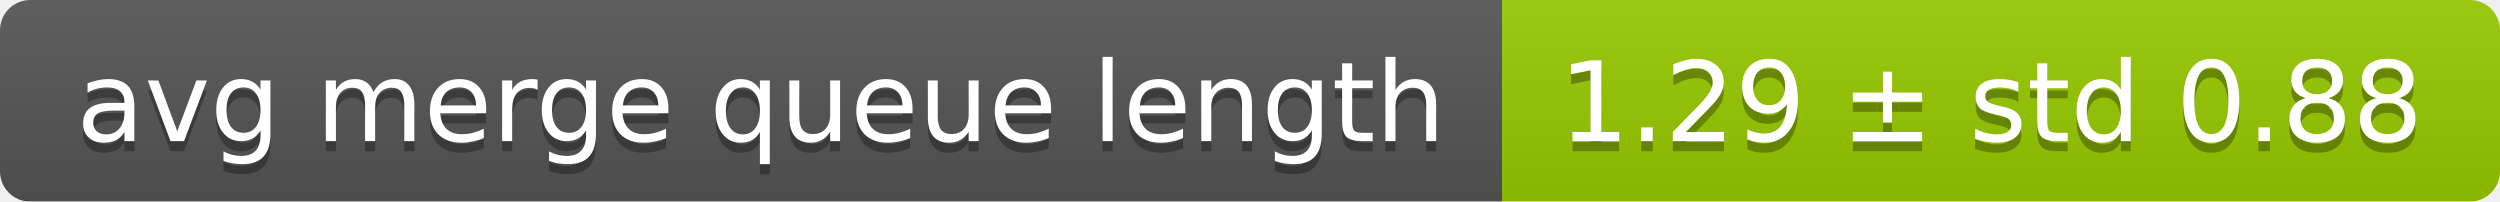
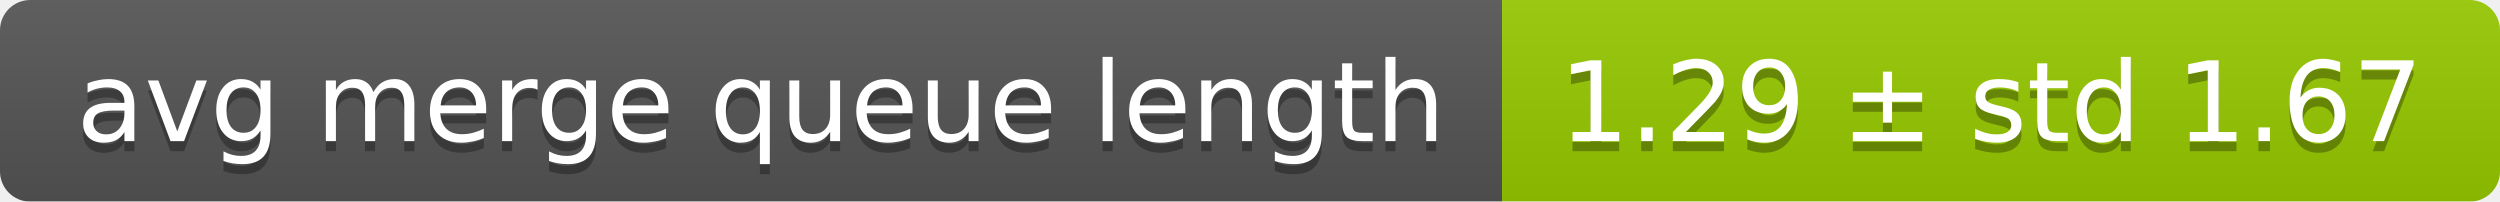
<svg xmlns="http://www.w3.org/2000/svg" width="248" height="20">
  <linearGradient id="smooth" x2="0" y2="100%">
    <stop offset="0" stop-color="#bbb" stop-opacity=".1" />
    <stop offset="1" stop-opacity=".1" />
  </linearGradient>
  <mask id="round">
    <rect width="248" height="20" rx="3" fill="#fff" />
  </mask>
  <g mask="url(#round)">
    <rect width="149" height="20" fill="#555" />
    <rect x="149" width="99" height="20" fill="#97ca00" />
    <rect width="248" height="20" fill="url(#smooth)" />
  </g>
  <g fill="#fff" text-anchor="middle" font-family="DejaVu Sans,Verdana,Geneva,sans-serif" font-size="11">
    <text x="75.5" y="15" fill="#010101" fill-opacity=".3">avg merge queue length</text>
    <text x="75.5" y="14">avg merge queue length</text>
-     <text x="197.5" y="15" fill="#010101" fill-opacity=".3">1.29 ± std 0.88</text>
-     <text x="197.5" y="14">1.29 ± std 0.88</text>
+     <text x="197.5" y="15" fill="#010101" fill-opacity=".3">1.29 ± std 1.67</text>
+     <text x="197.5" y="14">1.29 ± std 1.67</text>
  </g>
</svg>
